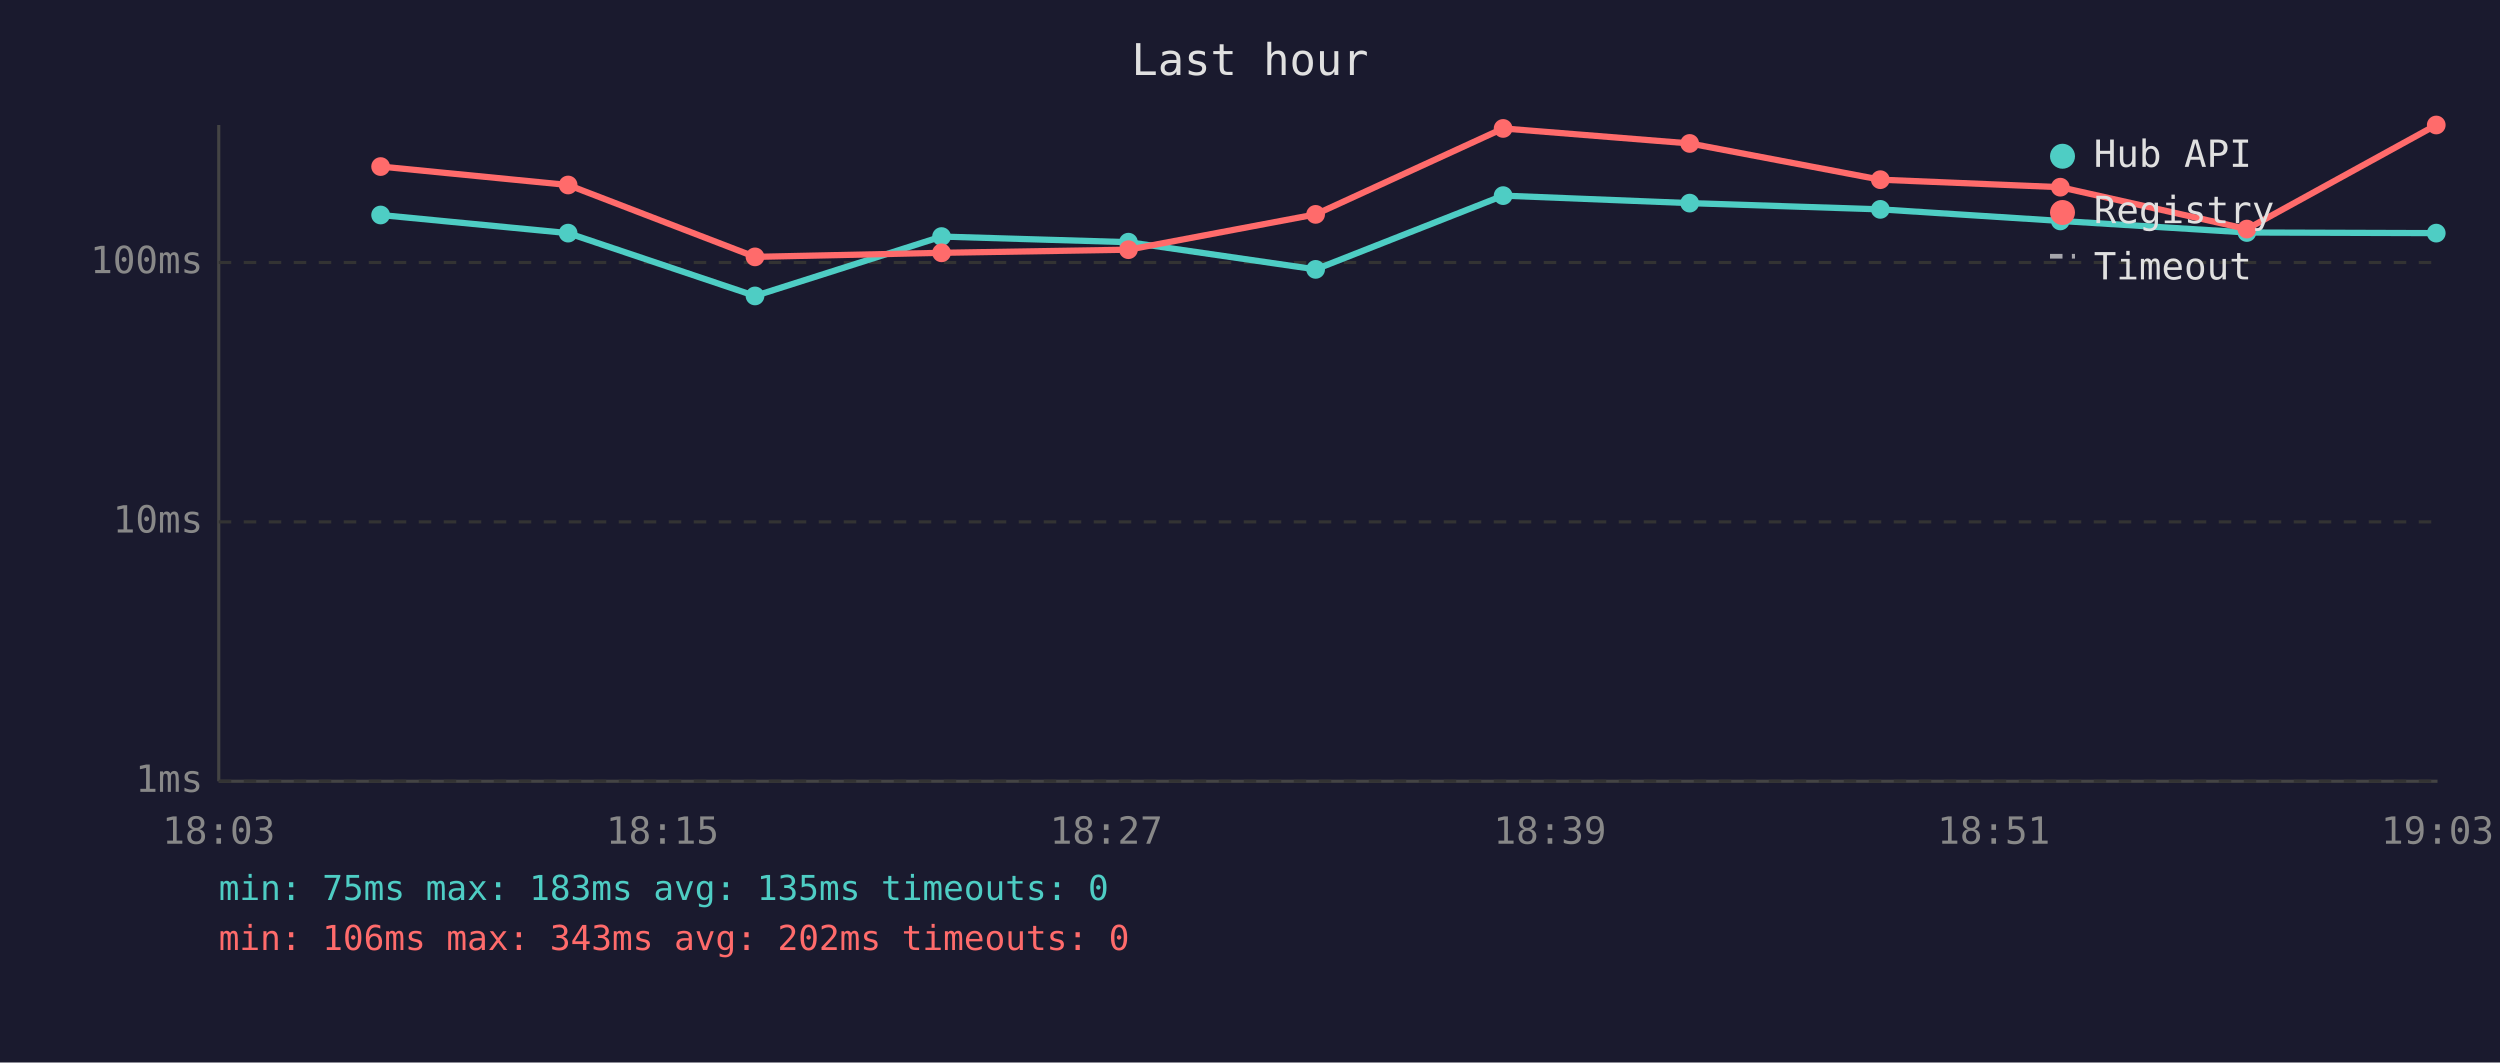
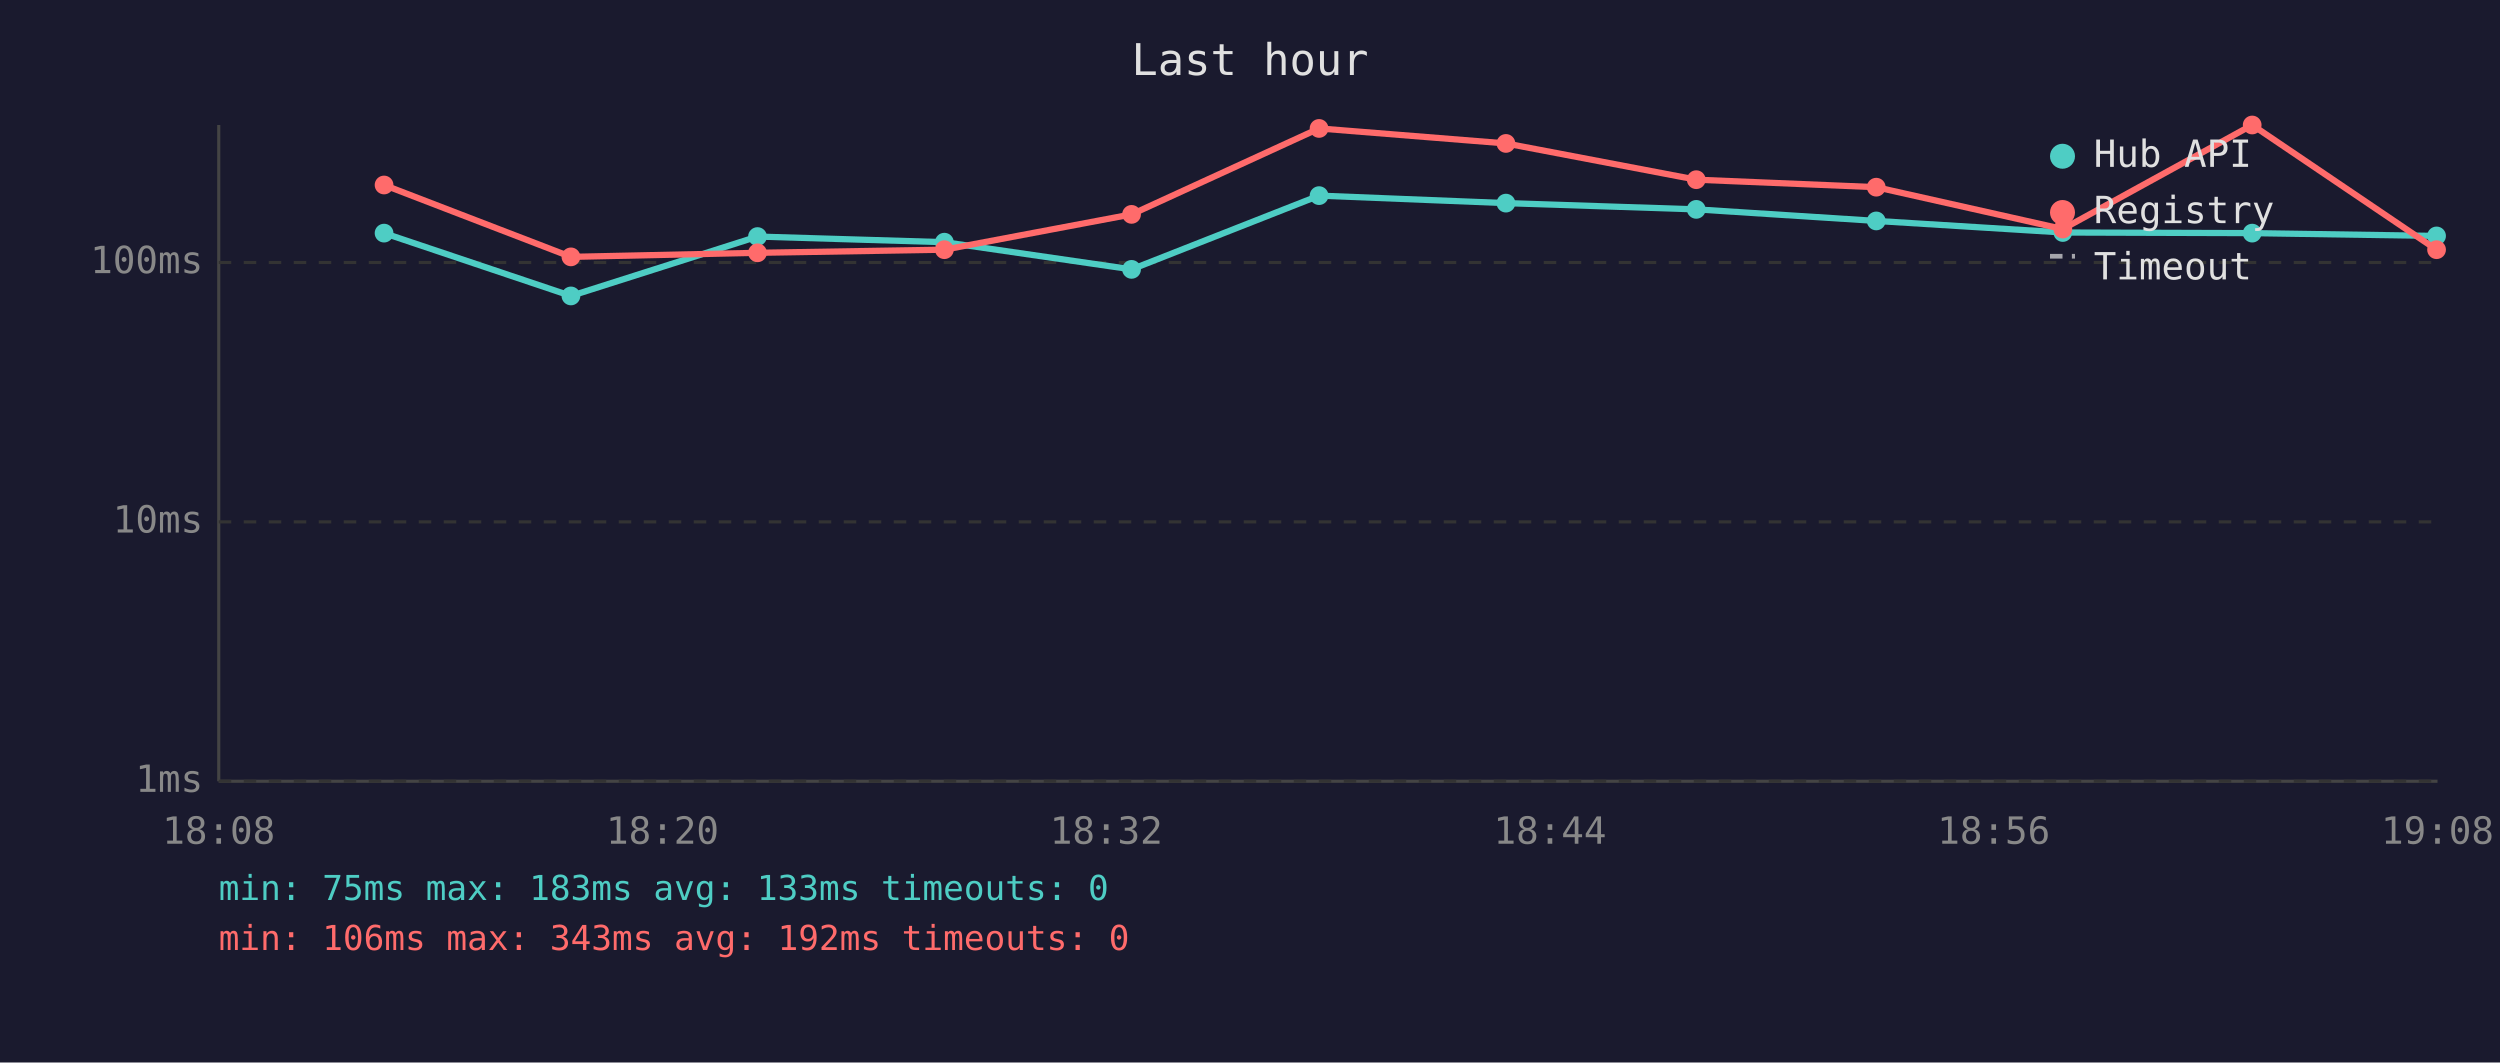
<svg xmlns="http://www.w3.org/2000/svg" viewBox="0 0 800 340" font-family="monospace" font-size="12">
  <rect width="800" height="340" fill="#1a1a2e" />
  <text x="400" y="24" fill="#e0e0e0" font-size="14" text-anchor="middle">Last hour</text>
  <line x1="70" y1="40" x2="70" y2="250" stroke="#444" stroke-width="1" />
  <line x1="70" y1="250" x2="780" y2="250" stroke="#444" stroke-width="1" />
  <line x1="70" y1="250" x2="780" y2="250" stroke="#333" stroke-width="1" stroke-dasharray="4" />
  <text x="65" y="250" fill="#888" text-anchor="end" dominant-baseline="middle">1ms</text>
  <line x1="70" y1="167" x2="780" y2="167" stroke="#333" stroke-width="1" stroke-dasharray="4" />
  <text x="65" y="167" fill="#888" text-anchor="end" dominant-baseline="middle">10ms</text>
  <line x1="70" y1="84" x2="780" y2="84" stroke="#333" stroke-width="1" stroke-dasharray="4" />
  <text x="65" y="84" fill="#888" text-anchor="end" dominant-baseline="middle">100ms</text>
-   <text x="70" y="270" fill="#888" text-anchor="middle">18:03</text>
-   <text x="212" y="270" fill="#888" text-anchor="middle">18:15</text>
-   <text x="354" y="270" fill="#888" text-anchor="middle">18:27</text>
-   <text x="496" y="270" fill="#888" text-anchor="middle">18:39</text>
-   <text x="638" y="270" fill="#888" text-anchor="middle">18:51</text>
-   <text x="780" y="270" fill="#888" text-anchor="middle">19:03</text>
-   <polyline points="121.8,68.8 181.8,74.6 241.6,94.7 301.3,75.7 361.1,77.5 421.0,86.2 481.0,62.6 540.7,65.0 601.7,67.0 659.3,70.7 719.0,74.4 779.6,74.6" fill="none" stroke="#4ecdc4" stroke-width="2" opacity="1" />
-   <circle cx="121.8" cy="68.8" r="3" fill="#4ecdc4" />
-   <circle cx="181.8" cy="74.6" r="3" fill="#4ecdc4" />
-   <circle cx="241.6" cy="94.7" r="3" fill="#4ecdc4" />
-   <circle cx="301.3" cy="75.7" r="3" fill="#4ecdc4" />
-   <circle cx="361.1" cy="77.5" r="3" fill="#4ecdc4" />
-   <circle cx="421.0" cy="86.2" r="3" fill="#4ecdc4" />
-   <circle cx="481.0" cy="62.6" r="3" fill="#4ecdc4" />
-   <circle cx="540.7" cy="65.0" r="3" fill="#4ecdc4" />
-   <circle cx="601.7" cy="67.0" r="3" fill="#4ecdc4" />
-   <circle cx="659.3" cy="70.7" r="3" fill="#4ecdc4" />
-   <circle cx="719.0" cy="74.4" r="3" fill="#4ecdc4" />
-   <circle cx="779.6" cy="74.6" r="3" fill="#4ecdc4" />
-   <polyline points="121.8,53.3 181.8,59.2 241.6,82.2 301.3,80.9 361.1,79.9 421.0,68.6 481.0,41.1 540.7,45.9 601.7,57.5 659.3,59.9 719.0,73.3 779.6,40.0" fill="none" stroke="#ff6b6b" stroke-width="2" opacity="1" />
-   <circle cx="121.8" cy="53.3" r="3" fill="#ff6b6b" />
-   <circle cx="181.8" cy="59.2" r="3" fill="#ff6b6b" />
-   <circle cx="241.6" cy="82.2" r="3" fill="#ff6b6b" />
-   <circle cx="301.3" cy="80.9" r="3" fill="#ff6b6b" />
-   <circle cx="361.1" cy="79.9" r="3" fill="#ff6b6b" />
-   <circle cx="421.0" cy="68.6" r="3" fill="#ff6b6b" />
-   <circle cx="481.0" cy="41.1" r="3" fill="#ff6b6b" />
-   <circle cx="540.7" cy="45.9" r="3" fill="#ff6b6b" />
-   <circle cx="601.7" cy="57.5" r="3" fill="#ff6b6b" />
-   <circle cx="659.3" cy="59.9" r="3" fill="#ff6b6b" />
-   <circle cx="719.0" cy="73.3" r="3" fill="#ff6b6b" />
-   <circle cx="779.6" cy="40.0" r="3" fill="#ff6b6b" />
+   <text x="70" y="270" fill="#888" text-anchor="middle">18:08</text>
+   <text x="212" y="270" fill="#888" text-anchor="middle">18:20</text>
+   <text x="354" y="270" fill="#888" text-anchor="middle">18:32</text>
+   <text x="496" y="270" fill="#888" text-anchor="middle">18:44</text>
+   <text x="638" y="270" fill="#888" text-anchor="middle">18:56</text>
+   <text x="780" y="270" fill="#888" text-anchor="middle">19:08</text>
+   <polyline points="122.9,74.6 182.7,94.7 242.4,75.7 302.2,77.5 362.1,86.2 422.1,62.6 481.9,65.0 542.8,67.0 600.4,70.7 660.1,74.4 720.7,74.6 779.7,75.5" fill="none" stroke="#4ecdc4" stroke-width="2" opacity="1" />
+   <circle cx="122.9" cy="74.6" r="3" fill="#4ecdc4" />
+   <circle cx="182.7" cy="94.7" r="3" fill="#4ecdc4" />
+   <circle cx="242.4" cy="75.7" r="3" fill="#4ecdc4" />
+   <circle cx="302.2" cy="77.5" r="3" fill="#4ecdc4" />
+   <circle cx="362.1" cy="86.2" r="3" fill="#4ecdc4" />
+   <circle cx="422.1" cy="62.6" r="3" fill="#4ecdc4" />
+   <circle cx="481.9" cy="65.0" r="3" fill="#4ecdc4" />
+   <circle cx="542.8" cy="67.0" r="3" fill="#4ecdc4" />
+   <circle cx="600.4" cy="70.7" r="3" fill="#4ecdc4" />
+   <circle cx="660.1" cy="74.4" r="3" fill="#4ecdc4" />
+   <circle cx="720.7" cy="74.6" r="3" fill="#4ecdc4" />
+   <circle cx="779.7" cy="75.5" r="3" fill="#4ecdc4" />
+   <polyline points="122.9,59.2 182.7,82.2 242.4,80.9 302.2,79.9 362.1,68.6 422.1,41.1 481.9,45.9 542.8,57.5 600.4,59.9 660.1,73.3 720.7,40.0 779.7,79.9" fill="none" stroke="#ff6b6b" stroke-width="2" opacity="1" />
+   <circle cx="122.9" cy="59.2" r="3" fill="#ff6b6b" />
+   <circle cx="182.7" cy="82.2" r="3" fill="#ff6b6b" />
+   <circle cx="242.4" cy="80.9" r="3" fill="#ff6b6b" />
+   <circle cx="302.2" cy="79.9" r="3" fill="#ff6b6b" />
+   <circle cx="362.1" cy="68.6" r="3" fill="#ff6b6b" />
+   <circle cx="422.1" cy="41.1" r="3" fill="#ff6b6b" />
+   <circle cx="481.9" cy="45.9" r="3" fill="#ff6b6b" />
+   <circle cx="542.8" cy="57.5" r="3" fill="#ff6b6b" />
+   <circle cx="600.4" cy="59.9" r="3" fill="#ff6b6b" />
+   <circle cx="660.1" cy="73.3" r="3" fill="#ff6b6b" />
+   <circle cx="720.7" cy="40.0" r="3" fill="#ff6b6b" />
+   <circle cx="779.7" cy="79.9" r="3" fill="#ff6b6b" />
  <circle cx="660" cy="50" r="4" fill="#4ecdc4" />
  <text x="670" y="50" fill="#e0e0e0" dominant-baseline="middle">Hub API</text>
  <circle cx="660" cy="68" r="4" fill="#ff6b6b" />
  <text x="670" y="68" fill="#e0e0e0" dominant-baseline="middle">Registry</text>
  <line x1="656" y1="82" x2="664" y2="82" stroke="#e0e0e0" stroke-width="1.5" stroke-dasharray="4,3" opacity="0.7" />
  <text x="670" y="86" fill="#e0e0e0" dominant-baseline="middle">Timeout</text>
-   <text x="70" y="288" fill="#4ecdc4" font-size="11">min: 75ms  max: 183ms  avg: 135ms  timeouts: 0</text>
-   <text x="70" y="304" fill="#ff6b6b" font-size="11">min: 106ms  max: 343ms  avg: 202ms  timeouts: 0</text>
+   <text x="70" y="288" fill="#4ecdc4" font-size="11">min: 75ms  max: 183ms  avg: 133ms  timeouts: 0</text>
+   <text x="70" y="304" fill="#ff6b6b" font-size="11">min: 106ms  max: 343ms  avg: 192ms  timeouts: 0</text>
</svg>
